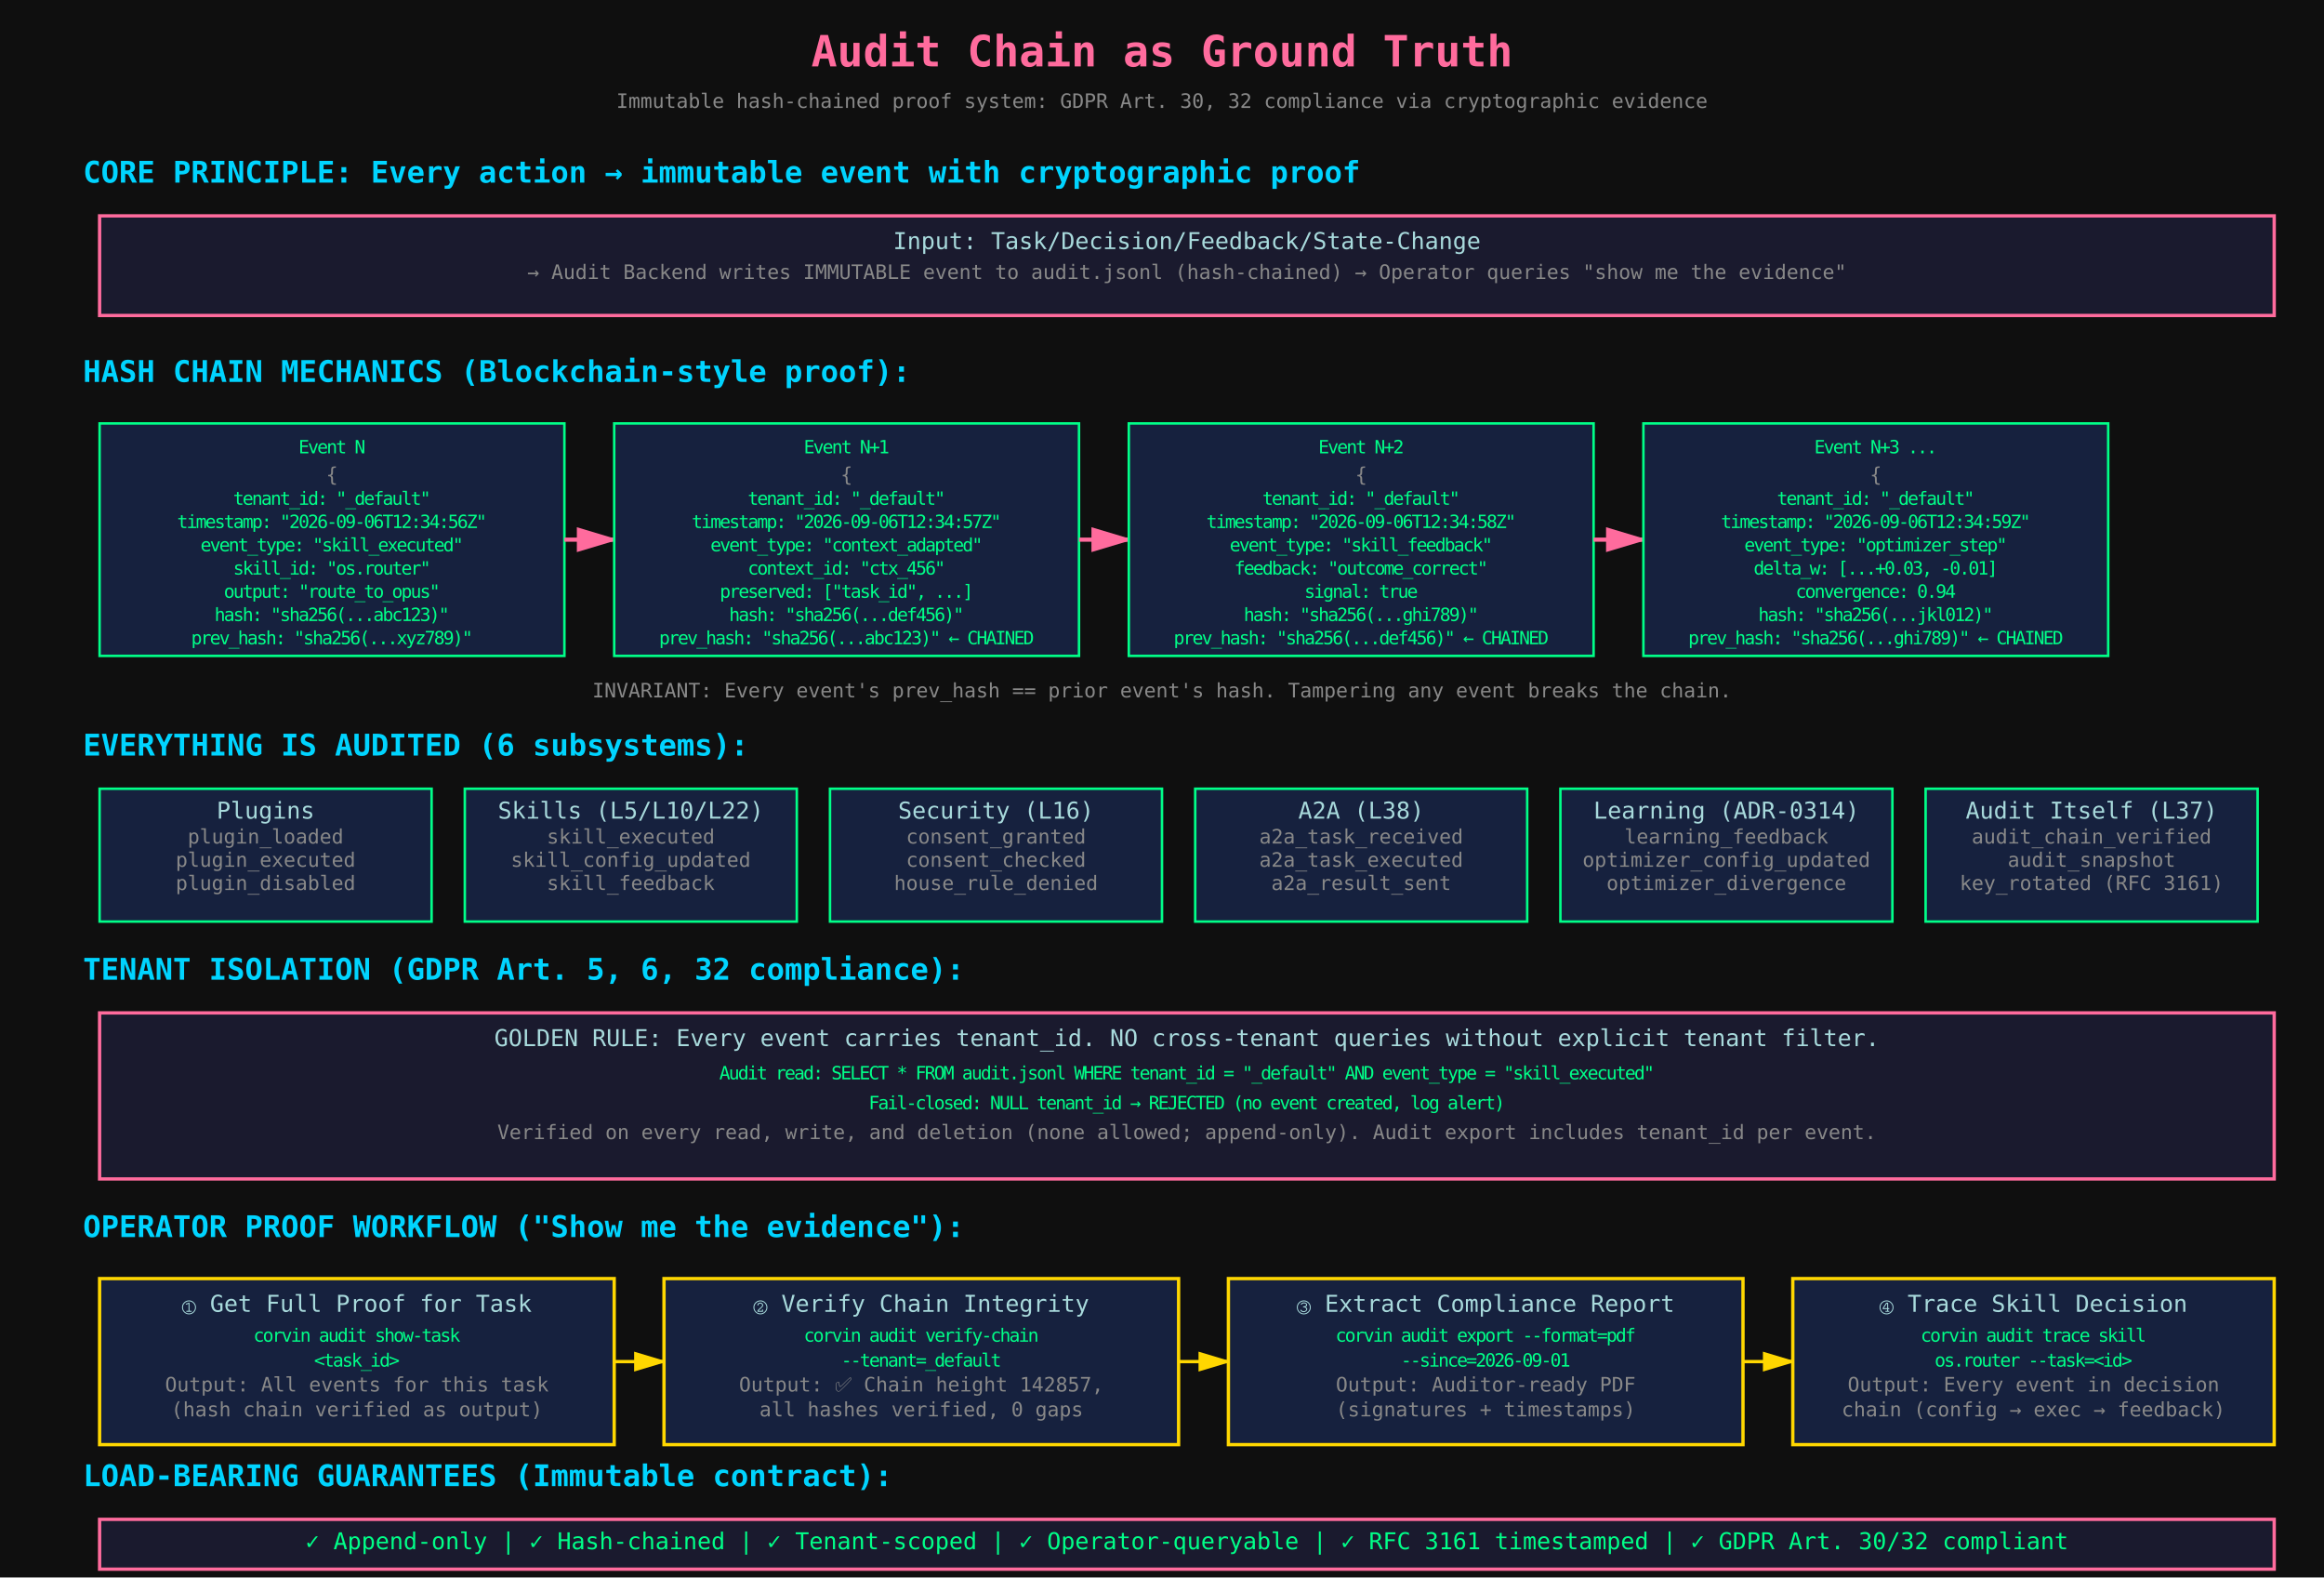
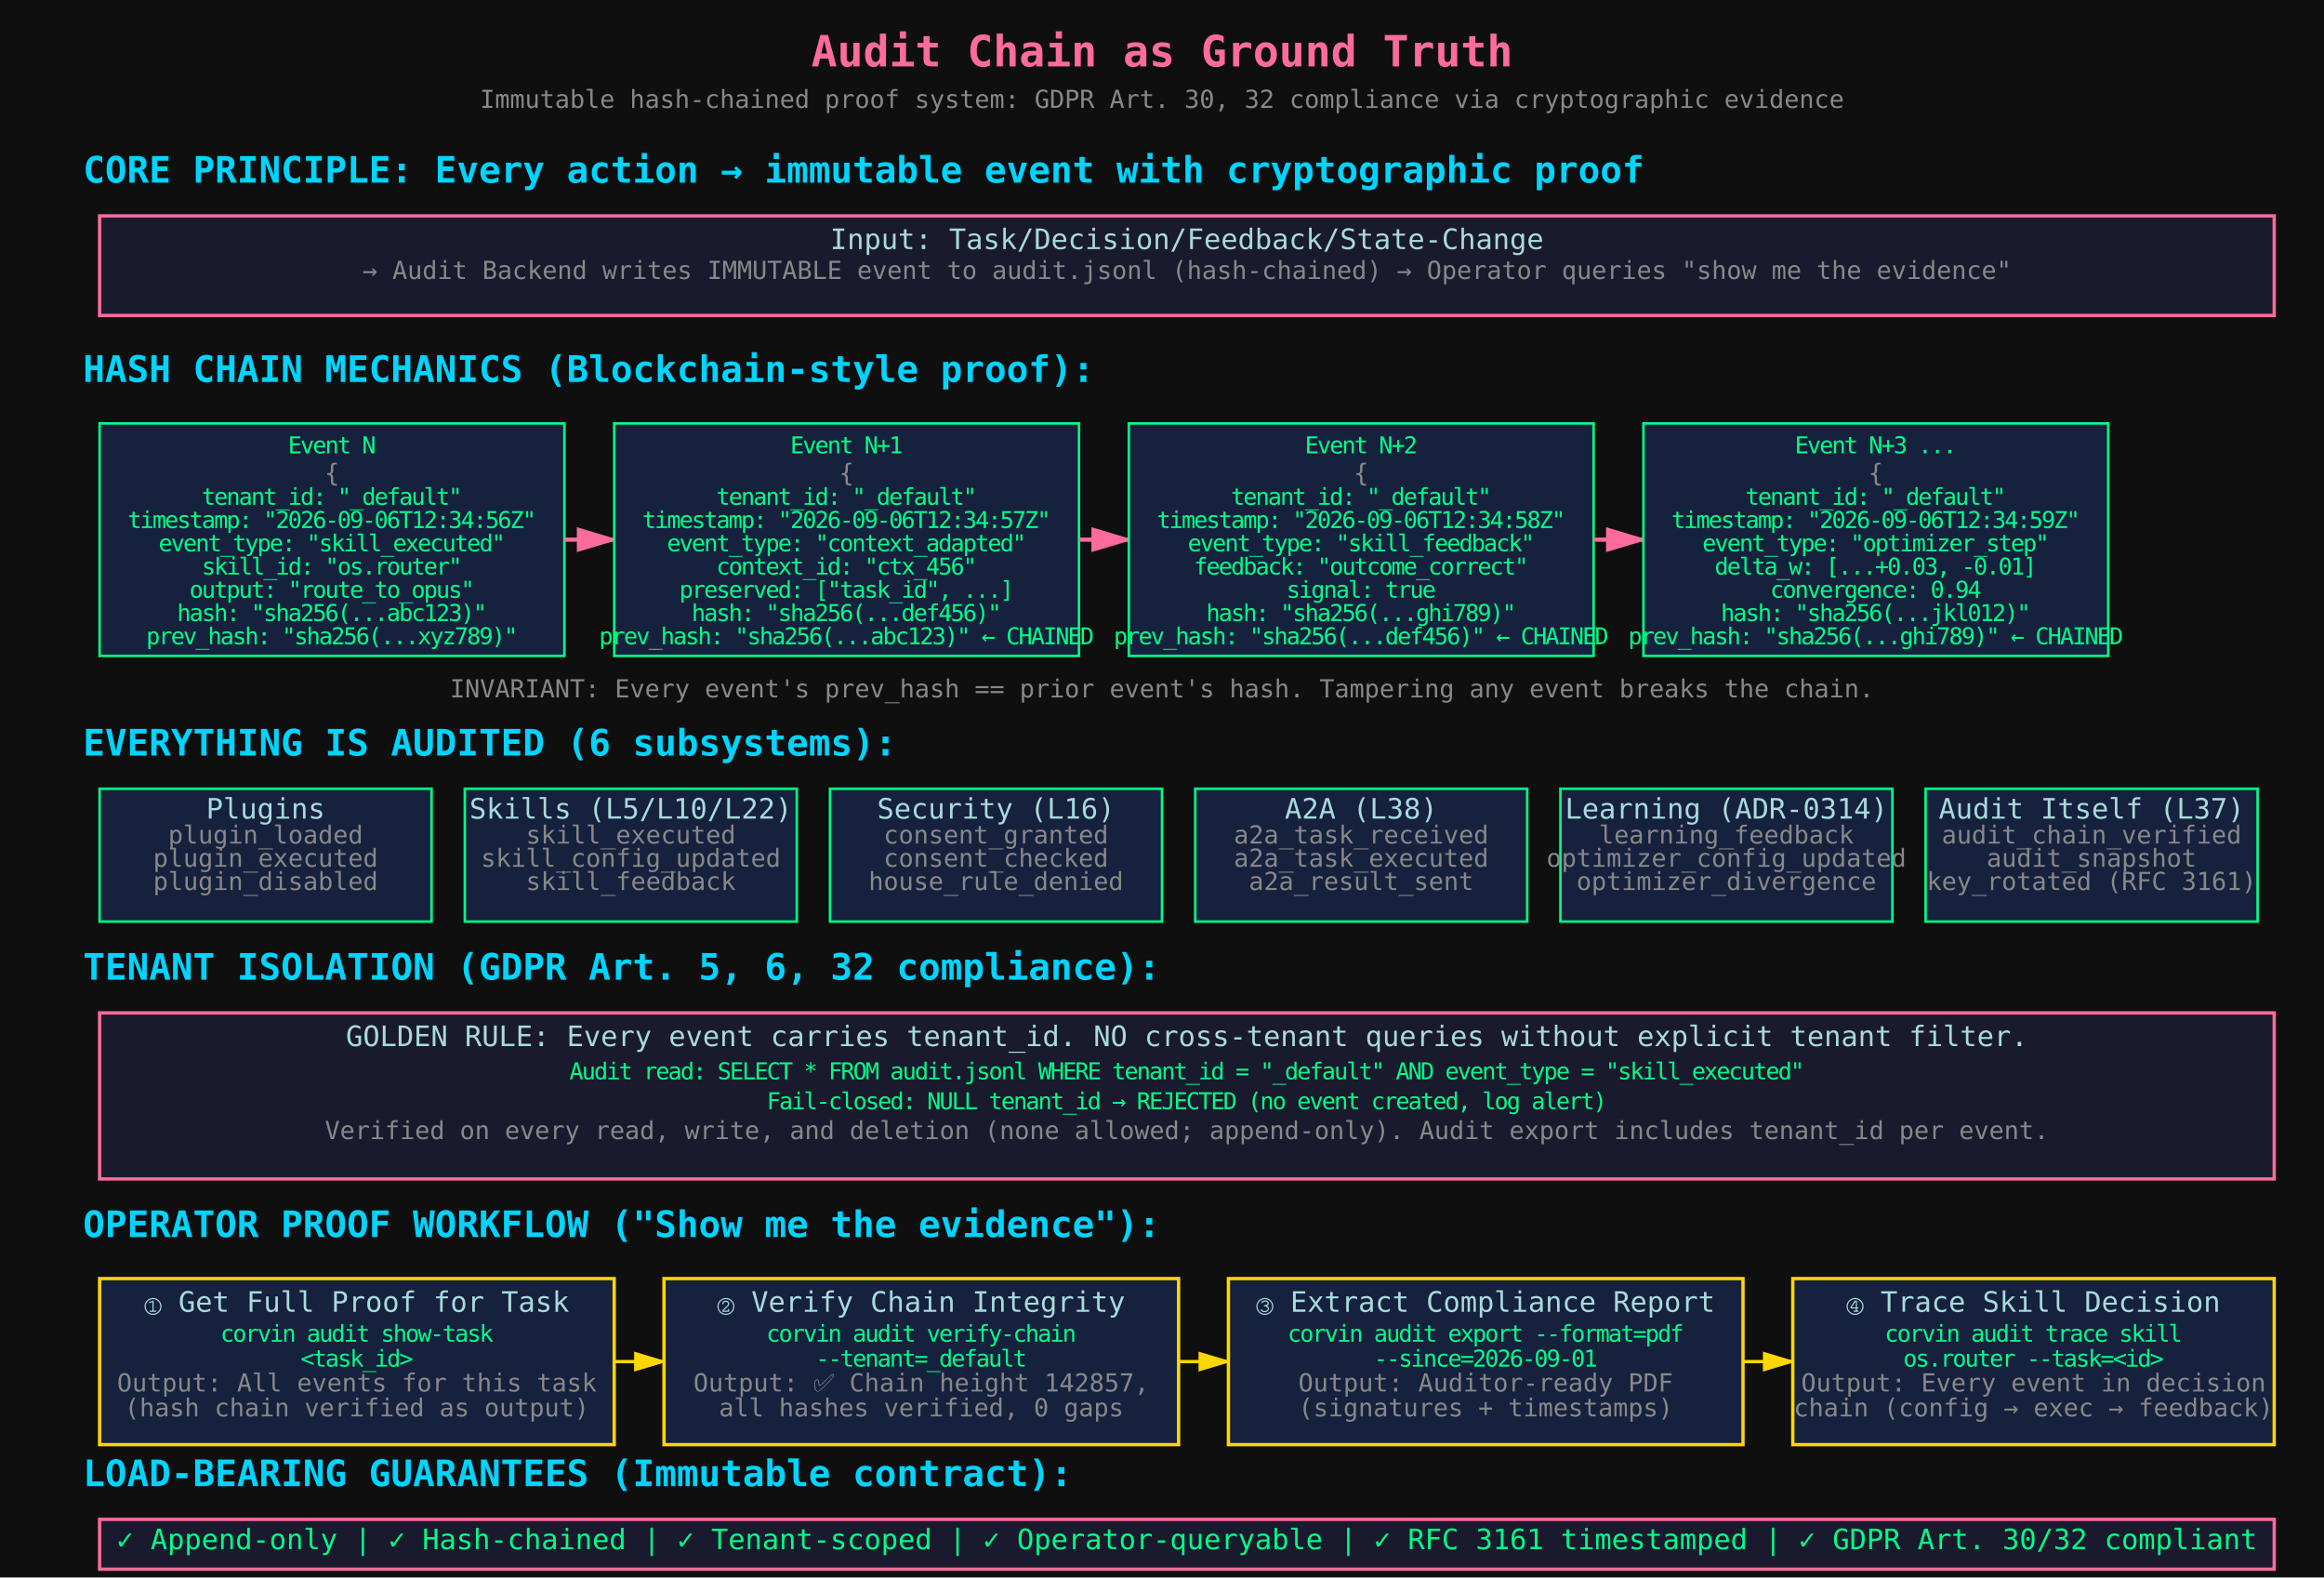
<svg xmlns="http://www.w3.org/2000/svg" viewBox="0 0 1400 950">
  <defs>
    <style>
      .bg { fill: #0f0f0f; }
      .title { font-size: 26px; font-weight: bold; fill: #ff6b9d; font-family: monospace; }
-       .subtitle { font-size: 18px; font-weight: bold; fill: #00d4ff; font-family: monospace; }
-       .label { font-size: 14px; fill: #a8dadc; font-family: monospace; }
-       .desc { font-size: 12px; fill: #888; font-family: monospace; }
+       .subtitle { font-size: 22px; font-weight: bold; fill: #00d4ff; font-family: monospace; }
+       .label { font-size: 17px; fill: #a8dadc; font-family: monospace; }
+       .desc { font-size: 15px; fill: #888; font-family: monospace; }
      .chain-box { fill: #1a1a2e; stroke: #ff6b9d; stroke-width: 2; }
      .event-box { fill: #16213e; stroke: #00ff88; stroke-width: 1.5; }
      .proof-box { fill: #16213e; stroke: #ffd700; stroke-width: 2; }
      .arrow-chain { stroke: #ff6b9d; stroke-width: 2.5; fill: none; marker-end: url(#arrowhead-chain); }
      .arrow-proof { stroke: #ffd700; stroke-width: 2; fill: none; marker-end: url(#arrowhead-proof); }
-       .code { font-size: 11px; fill: #00ff88; font-family: monospace; letter-spacing: -1px; }
-       .hash { font-size: 10px; fill: #666; font-family: monospace; word-break: break-all; }
-       .check { font-size: 14px; fill: #00ff88; font-family: monospace; }
+       .code { font-size: 14px; fill: #00ff88; font-family: monospace; letter-spacing: -1px; }
+       .hash { font-size: 13px; fill: #666; font-family: monospace; word-break: break-all; }
+       .check { font-size: 17px; fill: #00ff88; font-family: monospace; }
    </style>
    <marker id="arrowhead-chain" markerWidth="10" markerHeight="10" refX="9" refY="3" orient="auto">
      <polygon points="0 0, 10 3, 0 6" fill="#ff6b9d" />
    </marker>
    <marker id="arrowhead-proof" markerWidth="10" markerHeight="10" refX="9" refY="3" orient="auto">
      <polygon points="0 0, 10 3, 0 6" fill="#ffd700" />
    </marker>
  </defs>
  <rect class="bg" width="1400" height="950" />
  <text x="700" y="40" class="title" text-anchor="middle">Audit Chain as Ground Truth</text>
  <text x="700" y="65" class="desc" text-anchor="middle">Immutable hash-chained proof system: GDPR Art. 30, 32 compliance via cryptographic evidence</text>
  <text x="50" y="110" class="subtitle">CORE PRINCIPLE: Every action → immutable event with cryptographic proof</text>
  <rect class="chain-box" x="60" y="130" width="1310" height="60" />
  <text x="715" y="150" class="label" text-anchor="middle">Input: Task/Decision/Feedback/State-Change</text>
  <text x="715" y="168" class="desc" text-anchor="middle">→ Audit Backend writes IMMUTABLE event to audit.jsonl (hash-chained) → Operator queries "show me the evidence"</text>
  <text x="50" y="230" class="subtitle">HASH CHAIN MECHANICS (Blockchain-style proof):</text>
  <g id="event1">
    <rect class="event-box" x="60" y="255" width="280" height="140" />
    <text x="200" y="273" class="code" text-anchor="middle">Event N</text>
    <text x="200" y="290" class="desc" text-anchor="middle">{</text>
    <text x="200" y="304" class="code" text-anchor="middle">tenant_id: "_default"</text>
    <text x="200" y="318" class="code" text-anchor="middle">timestamp: "2026-09-06T12:34:56Z"</text>
    <text x="200" y="332" class="code" text-anchor="middle">event_type: "skill_executed"</text>
    <text x="200" y="346" class="code" text-anchor="middle">skill_id: "os.router"</text>
    <text x="200" y="360" class="code" text-anchor="middle">output: "route_to_opus"</text>
    <text x="200" y="374" class="code" text-anchor="middle">hash: "sha256(...abc123)"</text>
    <text x="200" y="388" class="code" text-anchor="middle">prev_hash: "sha256(...xyz789)"</text>
  </g>
  <path class="arrow-chain" d="M 340 325 L 370 325" />
  <g id="event2">
    <rect class="event-box" x="370" y="255" width="280" height="140" />
    <text x="510" y="273" class="code" text-anchor="middle">Event N+1</text>
    <text x="510" y="290" class="desc" text-anchor="middle">{</text>
    <text x="510" y="304" class="code" text-anchor="middle">tenant_id: "_default"</text>
    <text x="510" y="318" class="code" text-anchor="middle">timestamp: "2026-09-06T12:34:57Z"</text>
    <text x="510" y="332" class="code" text-anchor="middle">event_type: "context_adapted"</text>
    <text x="510" y="346" class="code" text-anchor="middle">context_id: "ctx_456"</text>
    <text x="510" y="360" class="code" text-anchor="middle">preserved: ["task_id", ...]</text>
    <text x="510" y="374" class="code" text-anchor="middle">hash: "sha256(...def456)"</text>
    <text x="510" y="388" class="code" text-anchor="middle">prev_hash: "sha256(...abc123)" ← CHAINED</text>
  </g>
  <path class="arrow-chain" d="M 650 325 L 680 325" />
  <g id="event3">
    <rect class="event-box" x="680" y="255" width="280" height="140" />
    <text x="820" y="273" class="code" text-anchor="middle">Event N+2</text>
    <text x="820" y="290" class="desc" text-anchor="middle">{</text>
    <text x="820" y="304" class="code" text-anchor="middle">tenant_id: "_default"</text>
    <text x="820" y="318" class="code" text-anchor="middle">timestamp: "2026-09-06T12:34:58Z"</text>
    <text x="820" y="332" class="code" text-anchor="middle">event_type: "skill_feedback"</text>
    <text x="820" y="346" class="code" text-anchor="middle">feedback: "outcome_correct"</text>
    <text x="820" y="360" class="code" text-anchor="middle">signal: true</text>
    <text x="820" y="374" class="code" text-anchor="middle">hash: "sha256(...ghi789)"</text>
    <text x="820" y="388" class="code" text-anchor="middle">prev_hash: "sha256(...def456)" ← CHAINED</text>
  </g>
  <path class="arrow-chain" d="M 960 325 L 990 325" />
  <g id="event4">
    <rect class="event-box" x="990" y="255" width="280" height="140" />
    <text x="1130" y="273" class="code" text-anchor="middle">Event N+3 ...</text>
    <text x="1130" y="290" class="desc" text-anchor="middle">{</text>
    <text x="1130" y="304" class="code" text-anchor="middle">tenant_id: "_default"</text>
    <text x="1130" y="318" class="code" text-anchor="middle">timestamp: "2026-09-06T12:34:59Z"</text>
    <text x="1130" y="332" class="code" text-anchor="middle">event_type: "optimizer_step"</text>
    <text x="1130" y="346" class="code" text-anchor="middle">delta_w: [...+0.03, -0.01]</text>
    <text x="1130" y="360" class="code" text-anchor="middle">convergence: 0.94</text>
    <text x="1130" y="374" class="code" text-anchor="middle">hash: "sha256(...jkl012)"</text>
    <text x="1130" y="388" class="code" text-anchor="middle">prev_hash: "sha256(...ghi789)" ← CHAINED</text>
  </g>
  <text x="700" y="420" class="desc" text-anchor="middle">INVARIANT: Every event's prev_hash == prior event's hash. Tampering any event breaks the chain.</text>
  <text x="50" y="455" class="subtitle">EVERYTHING IS AUDITED (6 subsystems):</text>
  <g id="audit-types">
    <rect class="event-box" x="60" y="475" width="200" height="80" />
    <text x="160" y="493" class="label" text-anchor="middle">Plugins</text>
    <text x="160" y="508" class="desc" text-anchor="middle">plugin_loaded</text>
    <text x="160" y="522" class="desc" text-anchor="middle">plugin_executed</text>
    <text x="160" y="536" class="desc" text-anchor="middle">plugin_disabled</text>
    <rect class="event-box" x="280" y="475" width="200" height="80" />
    <text x="380" y="493" class="label" text-anchor="middle">Skills (L5/L10/L22)</text>
    <text x="380" y="508" class="desc" text-anchor="middle">skill_executed</text>
    <text x="380" y="522" class="desc" text-anchor="middle">skill_config_updated</text>
    <text x="380" y="536" class="desc" text-anchor="middle">skill_feedback</text>
    <rect class="event-box" x="500" y="475" width="200" height="80" />
    <text x="600" y="493" class="label" text-anchor="middle">Security (L16)</text>
    <text x="600" y="508" class="desc" text-anchor="middle">consent_granted</text>
    <text x="600" y="522" class="desc" text-anchor="middle">consent_checked</text>
    <text x="600" y="536" class="desc" text-anchor="middle">house_rule_denied</text>
    <rect class="event-box" x="720" y="475" width="200" height="80" />
    <text x="820" y="493" class="label" text-anchor="middle">A2A (L38)</text>
    <text x="820" y="508" class="desc" text-anchor="middle">a2a_task_received</text>
    <text x="820" y="522" class="desc" text-anchor="middle">a2a_task_executed</text>
    <text x="820" y="536" class="desc" text-anchor="middle">a2a_result_sent</text>
    <rect class="event-box" x="940" y="475" width="200" height="80" />
    <text x="1040" y="493" class="label" text-anchor="middle">Learning (ADR-0314)</text>
    <text x="1040" y="508" class="desc" text-anchor="middle">learning_feedback</text>
    <text x="1040" y="522" class="desc" text-anchor="middle">optimizer_config_updated</text>
    <text x="1040" y="536" class="desc" text-anchor="middle">optimizer_divergence</text>
    <rect class="event-box" x="1160" y="475" width="200" height="80" />
    <text x="1260" y="493" class="label" text-anchor="middle">Audit Itself (L37)</text>
    <text x="1260" y="508" class="desc" text-anchor="middle">audit_chain_verified</text>
    <text x="1260" y="522" class="desc" text-anchor="middle">audit_snapshot</text>
    <text x="1260" y="536" class="desc" text-anchor="middle">key_rotated (RFC 3161)</text>
  </g>
  <text x="50" y="590" class="subtitle">TENANT ISOLATION (GDPR Art. 5, 6, 32 compliance):</text>
  <rect class="chain-box" x="60" y="610" width="1310" height="100" />
  <text x="715" y="630" class="label" text-anchor="middle">GOLDEN RULE: Every event carries tenant_id. NO cross-tenant queries without explicit tenant filter.</text>
  <text x="715" y="650" class="code" text-anchor="middle">Audit read: SELECT * FROM audit.jsonl WHERE tenant_id = "_default" AND event_type = "skill_executed"</text>
  <text x="715" y="668" class="code" text-anchor="middle">Fail-closed: NULL tenant_id → REJECTED (no event created, log alert)</text>
  <text x="715" y="686" class="desc" text-anchor="middle">Verified on every read, write, and deletion (none allowed; append-only). Audit export includes tenant_id per event.</text>
  <text x="50" y="745" class="subtitle">OPERATOR PROOF WORKFLOW ("Show me the evidence"):</text>
  <g id="proof-workflow">
    <rect class="proof-box" x="60" y="770" width="310" height="100" />
    <text x="215" y="790" class="label" text-anchor="middle">① Get Full Proof for Task</text>
    <text x="215" y="808" class="code" text-anchor="middle">corvin audit show-task</text>
    <text x="215" y="823" class="code" text-anchor="middle">&lt;task_id&gt;</text>
    <text x="215" y="838" class="desc" text-anchor="middle">Output: All events for this task</text>
    <text x="215" y="853" class="desc" text-anchor="middle">(hash chain verified as output)</text>
    <path class="arrow-proof" d="M 370 820 L 400 820" />
    <rect class="proof-box" x="400" y="770" width="310" height="100" />
    <text x="555" y="790" class="label" text-anchor="middle">② Verify Chain Integrity</text>
    <text x="555" y="808" class="code" text-anchor="middle">corvin audit verify-chain</text>
    <text x="555" y="823" class="code" text-anchor="middle">--tenant=_default</text>
    <text x="555" y="838" class="desc" text-anchor="middle">Output: ✅ Chain height 142857,</text>
    <text x="555" y="853" class="desc" text-anchor="middle">all hashes verified, 0 gaps</text>
    <path class="arrow-proof" d="M 710 820 L 740 820" />
    <rect class="proof-box" x="740" y="770" width="310" height="100" />
    <text x="895" y="790" class="label" text-anchor="middle">③ Extract Compliance Report</text>
    <text x="895" y="808" class="code" text-anchor="middle">corvin audit export --format=pdf</text>
    <text x="895" y="823" class="code" text-anchor="middle">--since=2026-09-01</text>
    <text x="895" y="838" class="desc" text-anchor="middle">Output: Auditor-ready PDF</text>
    <text x="895" y="853" class="desc" text-anchor="middle">(signatures + timestamps)</text>
    <path class="arrow-proof" d="M 1050 820 L 1080 820" />
    <rect class="proof-box" x="1080" y="770" width="290" height="100" />
    <text x="1225" y="790" class="label" text-anchor="middle">④ Trace Skill Decision</text>
    <text x="1225" y="808" class="code" text-anchor="middle">corvin audit trace skill</text>
    <text x="1225" y="823" class="code" text-anchor="middle">os.router --task=&lt;id&gt;</text>
    <text x="1225" y="838" class="desc" text-anchor="middle">Output: Every event in decision</text>
    <text x="1225" y="853" class="desc" text-anchor="middle">chain (config → exec → feedback)</text>
  </g>
  <text x="50" y="895" class="subtitle">LOAD-BEARING GUARANTEES (Immutable contract):</text>
  <rect class="chain-box" x="60" y="915" width="1310" height="30" />
  <text x="715" y="933" class="check" text-anchor="middle">✓ Append-only | ✓ Hash-chained | ✓ Tenant-scoped | ✓ Operator-queryable | ✓ RFC 3161 timestamped | ✓ GDPR Art. 30/32 compliant</text>
</svg>
